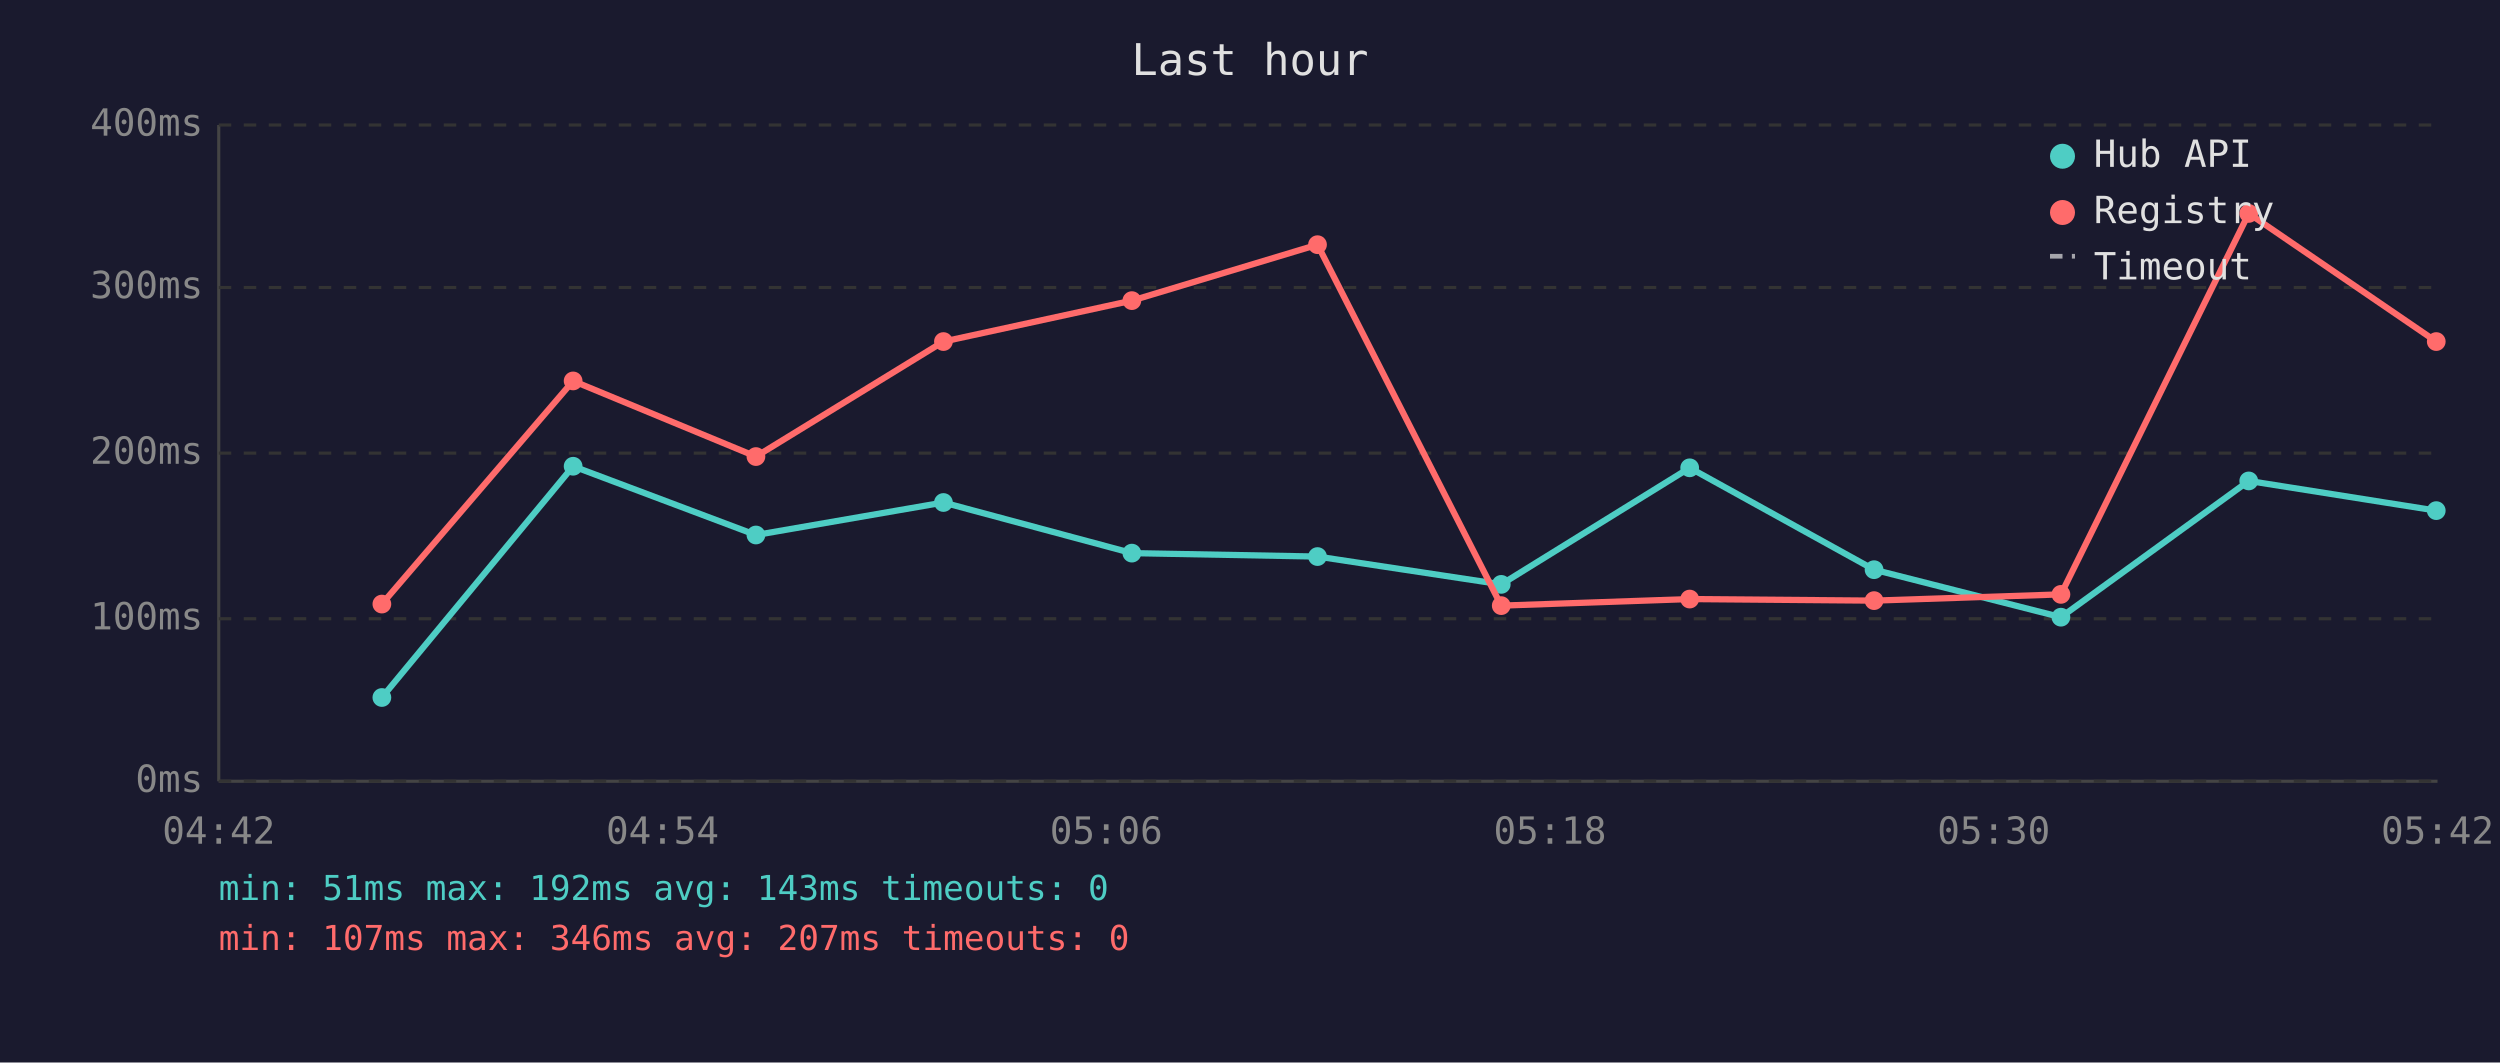
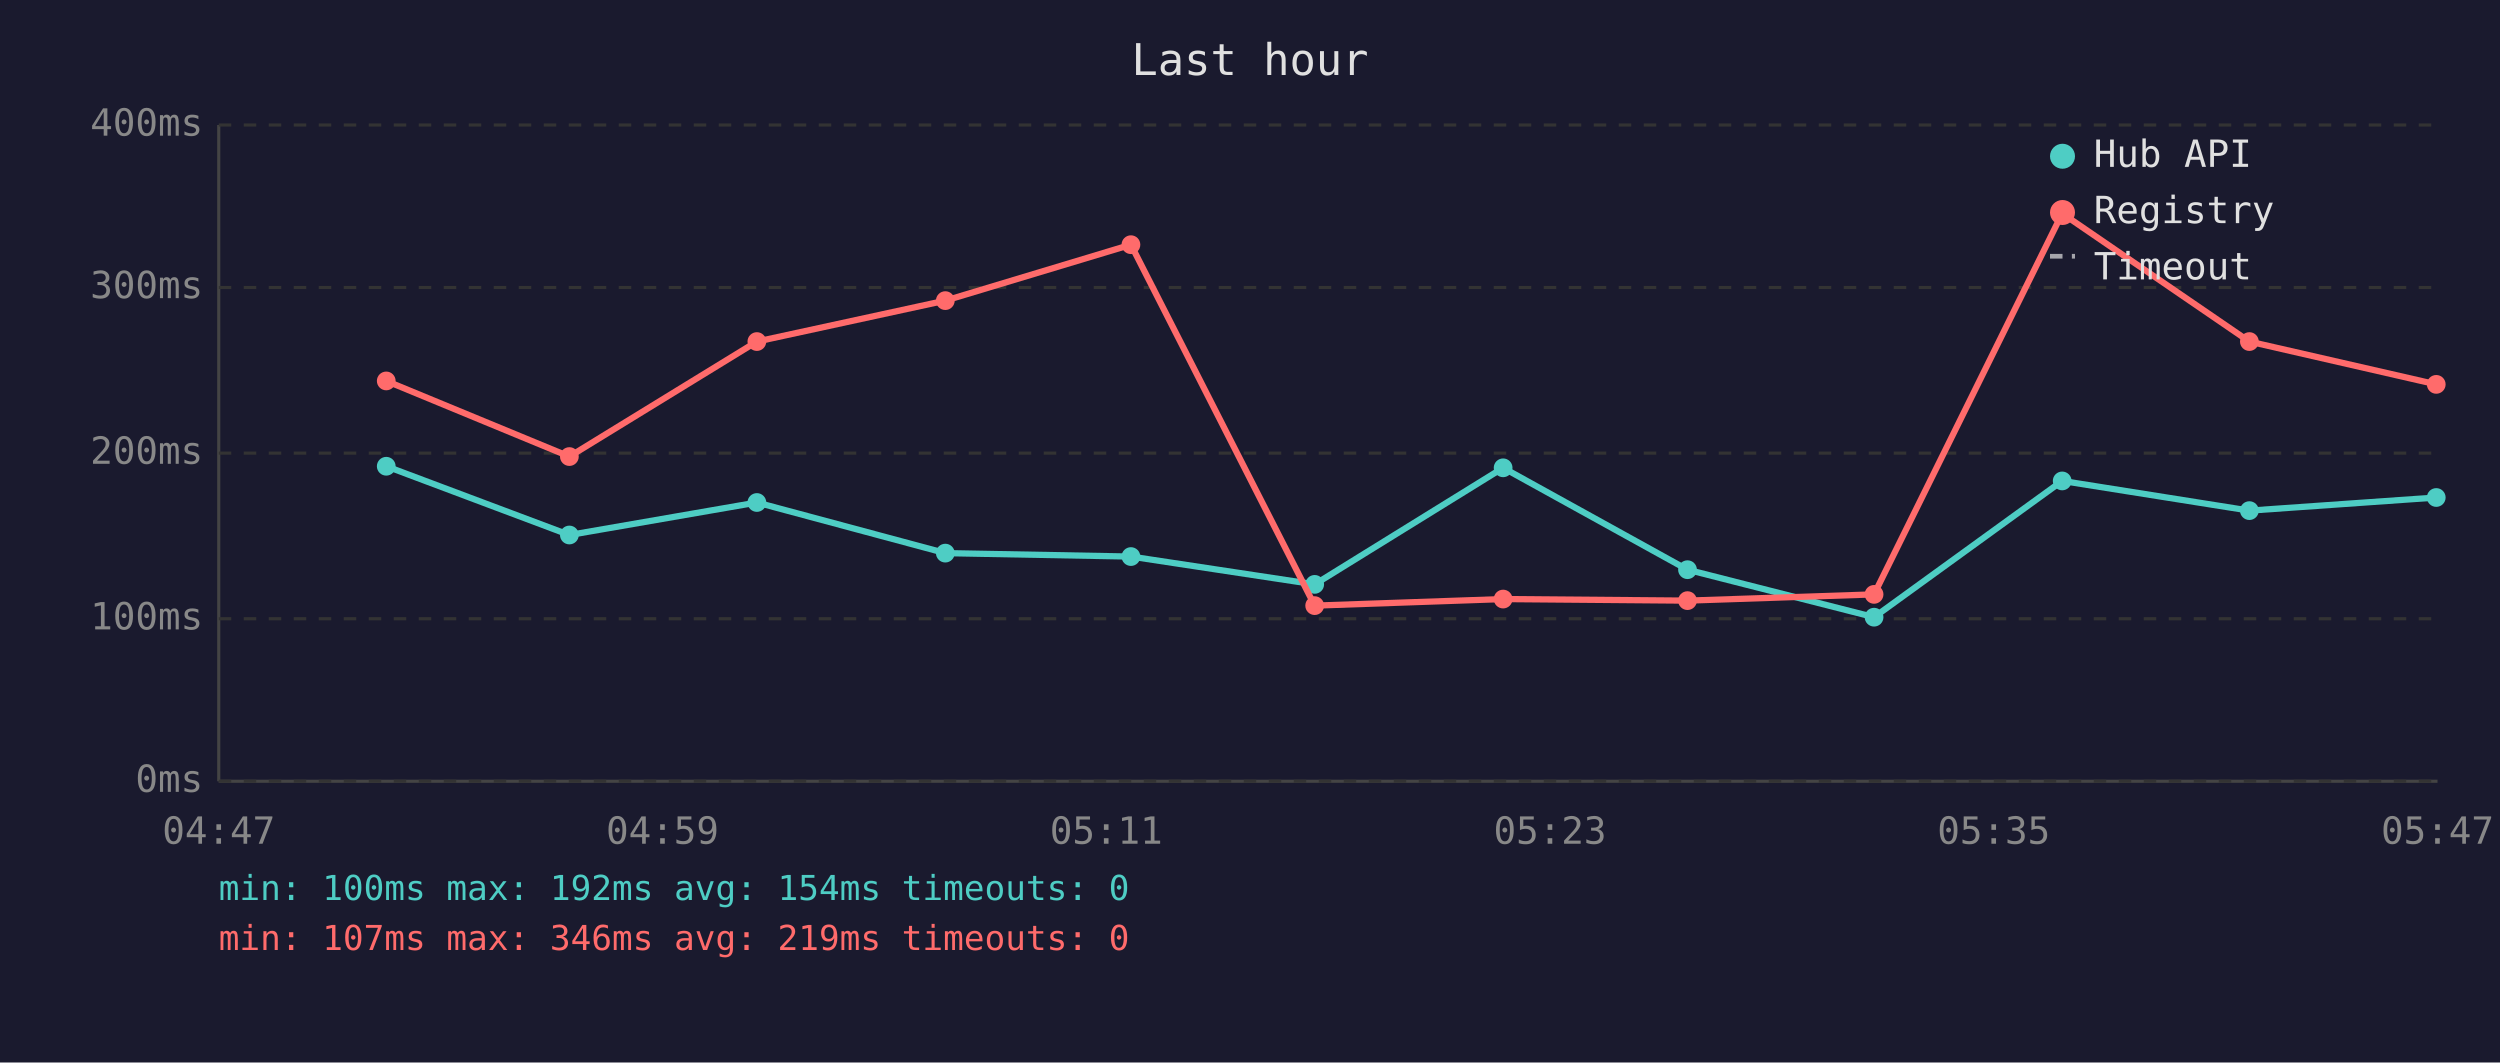
<svg xmlns="http://www.w3.org/2000/svg" viewBox="0 0 800 340" font-family="monospace" font-size="12">
  <rect width="800" height="340" fill="#1a1a2e" />
  <text x="400" y="24" fill="#e0e0e0" font-size="14" text-anchor="middle">Last hour</text>
  <line x1="70" y1="40" x2="70" y2="250" stroke="#444" stroke-width="1" />
  <line x1="70" y1="250" x2="780" y2="250" stroke="#444" stroke-width="1" />
  <line x1="70" y1="250" x2="780" y2="250" stroke="#333" stroke-width="1" stroke-dasharray="4" />
  <text x="65" y="250" fill="#888" text-anchor="end" dominant-baseline="middle">0ms</text>
  <line x1="70" y1="198" x2="780" y2="198" stroke="#333" stroke-width="1" stroke-dasharray="4" />
  <text x="65" y="198" fill="#888" text-anchor="end" dominant-baseline="middle">100ms</text>
  <line x1="70" y1="145" x2="780" y2="145" stroke="#333" stroke-width="1" stroke-dasharray="4" />
  <text x="65" y="145" fill="#888" text-anchor="end" dominant-baseline="middle">200ms</text>
  <line x1="70" y1="92" x2="780" y2="92" stroke="#333" stroke-width="1" stroke-dasharray="4" />
  <text x="65" y="92" fill="#888" text-anchor="end" dominant-baseline="middle">300ms</text>
  <line x1="70" y1="40" x2="780" y2="40" stroke="#333" stroke-width="1" stroke-dasharray="4" />
  <text x="65" y="40" fill="#888" text-anchor="end" dominant-baseline="middle">400ms</text>
-   <text x="70" y="270" fill="#888" text-anchor="middle">04:42</text>
-   <text x="212" y="270" fill="#888" text-anchor="middle">04:54</text>
-   <text x="354" y="270" fill="#888" text-anchor="middle">05:06</text>
-   <text x="496" y="270" fill="#888" text-anchor="middle">05:18</text>
-   <text x="638" y="270" fill="#888" text-anchor="middle">05:30</text>
-   <text x="780" y="270" fill="#888" text-anchor="middle">05:42</text>
-   <polyline points="122.2,223.2 183.4,149.2 241.9,171.2 301.9,160.8 362.2,177.0 421.6,178.1 480.4,187.0 540.7,149.7 599.7,182.3 659.5,197.5 719.6,153.9 779.6,163.4" fill="none" stroke="#4ecdc4" stroke-width="2" opacity="1" />
-   <circle cx="122.2" cy="223.2" r="3" fill="#4ecdc4" />
-   <circle cx="183.4" cy="149.2" r="3" fill="#4ecdc4" />
-   <circle cx="241.9" cy="171.2" r="3" fill="#4ecdc4" />
-   <circle cx="301.9" cy="160.8" r="3" fill="#4ecdc4" />
-   <circle cx="362.2" cy="177.0" r="3" fill="#4ecdc4" />
-   <circle cx="421.6" cy="178.1" r="3" fill="#4ecdc4" />
-   <circle cx="480.4" cy="187.0" r="3" fill="#4ecdc4" />
-   <circle cx="540.7" cy="149.7" r="3" fill="#4ecdc4" />
-   <circle cx="599.7" cy="182.3" r="3" fill="#4ecdc4" />
-   <circle cx="659.5" cy="197.5" r="3" fill="#4ecdc4" />
-   <circle cx="719.6" cy="153.9" r="3" fill="#4ecdc4" />
-   <circle cx="779.6" cy="163.4" r="3" fill="#4ecdc4" />
-   <polyline points="122.2,193.3 183.4,121.9 241.9,146.1 301.9,109.3 362.2,96.2 421.6,78.3 480.4,193.8 540.7,191.7 599.7,192.2 659.5,190.2 719.6,68.3 779.6,109.3" fill="none" stroke="#ff6b6b" stroke-width="2" opacity="1" />
-   <circle cx="122.2" cy="193.3" r="3" fill="#ff6b6b" />
-   <circle cx="183.4" cy="121.9" r="3" fill="#ff6b6b" />
-   <circle cx="241.9" cy="146.1" r="3" fill="#ff6b6b" />
-   <circle cx="301.9" cy="109.3" r="3" fill="#ff6b6b" />
-   <circle cx="362.2" cy="96.2" r="3" fill="#ff6b6b" />
-   <circle cx="421.6" cy="78.3" r="3" fill="#ff6b6b" />
-   <circle cx="480.4" cy="193.8" r="3" fill="#ff6b6b" />
-   <circle cx="540.7" cy="191.7" r="3" fill="#ff6b6b" />
-   <circle cx="599.7" cy="192.2" r="3" fill="#ff6b6b" />
-   <circle cx="659.5" cy="190.2" r="3" fill="#ff6b6b" />
-   <circle cx="719.6" cy="68.3" r="3" fill="#ff6b6b" />
-   <circle cx="779.6" cy="109.3" r="3" fill="#ff6b6b" />
+   <text x="70" y="270" fill="#888" text-anchor="middle">04:47</text>
+   <text x="212" y="270" fill="#888" text-anchor="middle">04:59</text>
+   <text x="354" y="270" fill="#888" text-anchor="middle">05:11</text>
+   <text x="496" y="270" fill="#888" text-anchor="middle">05:23</text>
+   <text x="638" y="270" fill="#888" text-anchor="middle">05:35</text>
+   <text x="780" y="270" fill="#888" text-anchor="middle">05:47</text>
+   <polyline points="123.6,149.2 182.2,171.2 242.2,160.8 302.5,177.0 361.9,178.1 420.7,187.0 481.0,149.7 540.0,182.3 599.7,197.5 659.9,153.9 719.8,163.4 779.6,159.2" fill="none" stroke="#4ecdc4" stroke-width="2" opacity="1" />
+   <circle cx="123.6" cy="149.2" r="3" fill="#4ecdc4" />
+   <circle cx="182.2" cy="171.2" r="3" fill="#4ecdc4" />
+   <circle cx="242.2" cy="160.8" r="3" fill="#4ecdc4" />
+   <circle cx="302.5" cy="177.0" r="3" fill="#4ecdc4" />
+   <circle cx="361.9" cy="178.1" r="3" fill="#4ecdc4" />
+   <circle cx="420.7" cy="187.0" r="3" fill="#4ecdc4" />
+   <circle cx="481.0" cy="149.7" r="3" fill="#4ecdc4" />
+   <circle cx="540.0" cy="182.3" r="3" fill="#4ecdc4" />
+   <circle cx="599.7" cy="197.5" r="3" fill="#4ecdc4" />
+   <circle cx="659.9" cy="153.9" r="3" fill="#4ecdc4" />
+   <circle cx="719.8" cy="163.4" r="3" fill="#4ecdc4" />
+   <circle cx="779.6" cy="159.2" r="3" fill="#4ecdc4" />
+   <polyline points="123.6,121.9 182.2,146.1 242.2,109.3 302.5,96.2 361.9,78.3 420.7,193.8 481.0,191.7 540.0,192.2 599.7,190.2 659.9,68.3 719.8,109.3 779.6,123.0" fill="none" stroke="#ff6b6b" stroke-width="2" opacity="1" />
+   <circle cx="123.6" cy="121.9" r="3" fill="#ff6b6b" />
+   <circle cx="182.2" cy="146.1" r="3" fill="#ff6b6b" />
+   <circle cx="242.2" cy="109.3" r="3" fill="#ff6b6b" />
+   <circle cx="302.5" cy="96.2" r="3" fill="#ff6b6b" />
+   <circle cx="361.9" cy="78.3" r="3" fill="#ff6b6b" />
+   <circle cx="420.7" cy="193.8" r="3" fill="#ff6b6b" />
+   <circle cx="481.0" cy="191.7" r="3" fill="#ff6b6b" />
+   <circle cx="540.0" cy="192.2" r="3" fill="#ff6b6b" />
+   <circle cx="599.7" cy="190.2" r="3" fill="#ff6b6b" />
+   <circle cx="659.9" cy="68.3" r="3" fill="#ff6b6b" />
+   <circle cx="719.8" cy="109.3" r="3" fill="#ff6b6b" />
+   <circle cx="779.6" cy="123.0" r="3" fill="#ff6b6b" />
  <circle cx="660" cy="50" r="4" fill="#4ecdc4" />
  <text x="670" y="50" fill="#e0e0e0" dominant-baseline="middle">Hub API</text>
  <circle cx="660" cy="68" r="4" fill="#ff6b6b" />
  <text x="670" y="68" fill="#e0e0e0" dominant-baseline="middle">Registry</text>
  <line x1="656" y1="82" x2="664" y2="82" stroke="#e0e0e0" stroke-width="1.5" stroke-dasharray="4,3" opacity="0.7" />
  <text x="670" y="86" fill="#e0e0e0" dominant-baseline="middle">Timeout</text>
-   <text x="70" y="288" fill="#4ecdc4" font-size="11">min: 51ms  max: 192ms  avg: 143ms  timeouts: 0</text>
-   <text x="70" y="304" fill="#ff6b6b" font-size="11">min: 107ms  max: 346ms  avg: 207ms  timeouts: 0</text>
+   <text x="70" y="288" fill="#4ecdc4" font-size="11">min: 100ms  max: 192ms  avg: 154ms  timeouts: 0</text>
+   <text x="70" y="304" fill="#ff6b6b" font-size="11">min: 107ms  max: 346ms  avg: 219ms  timeouts: 0</text>
</svg>
